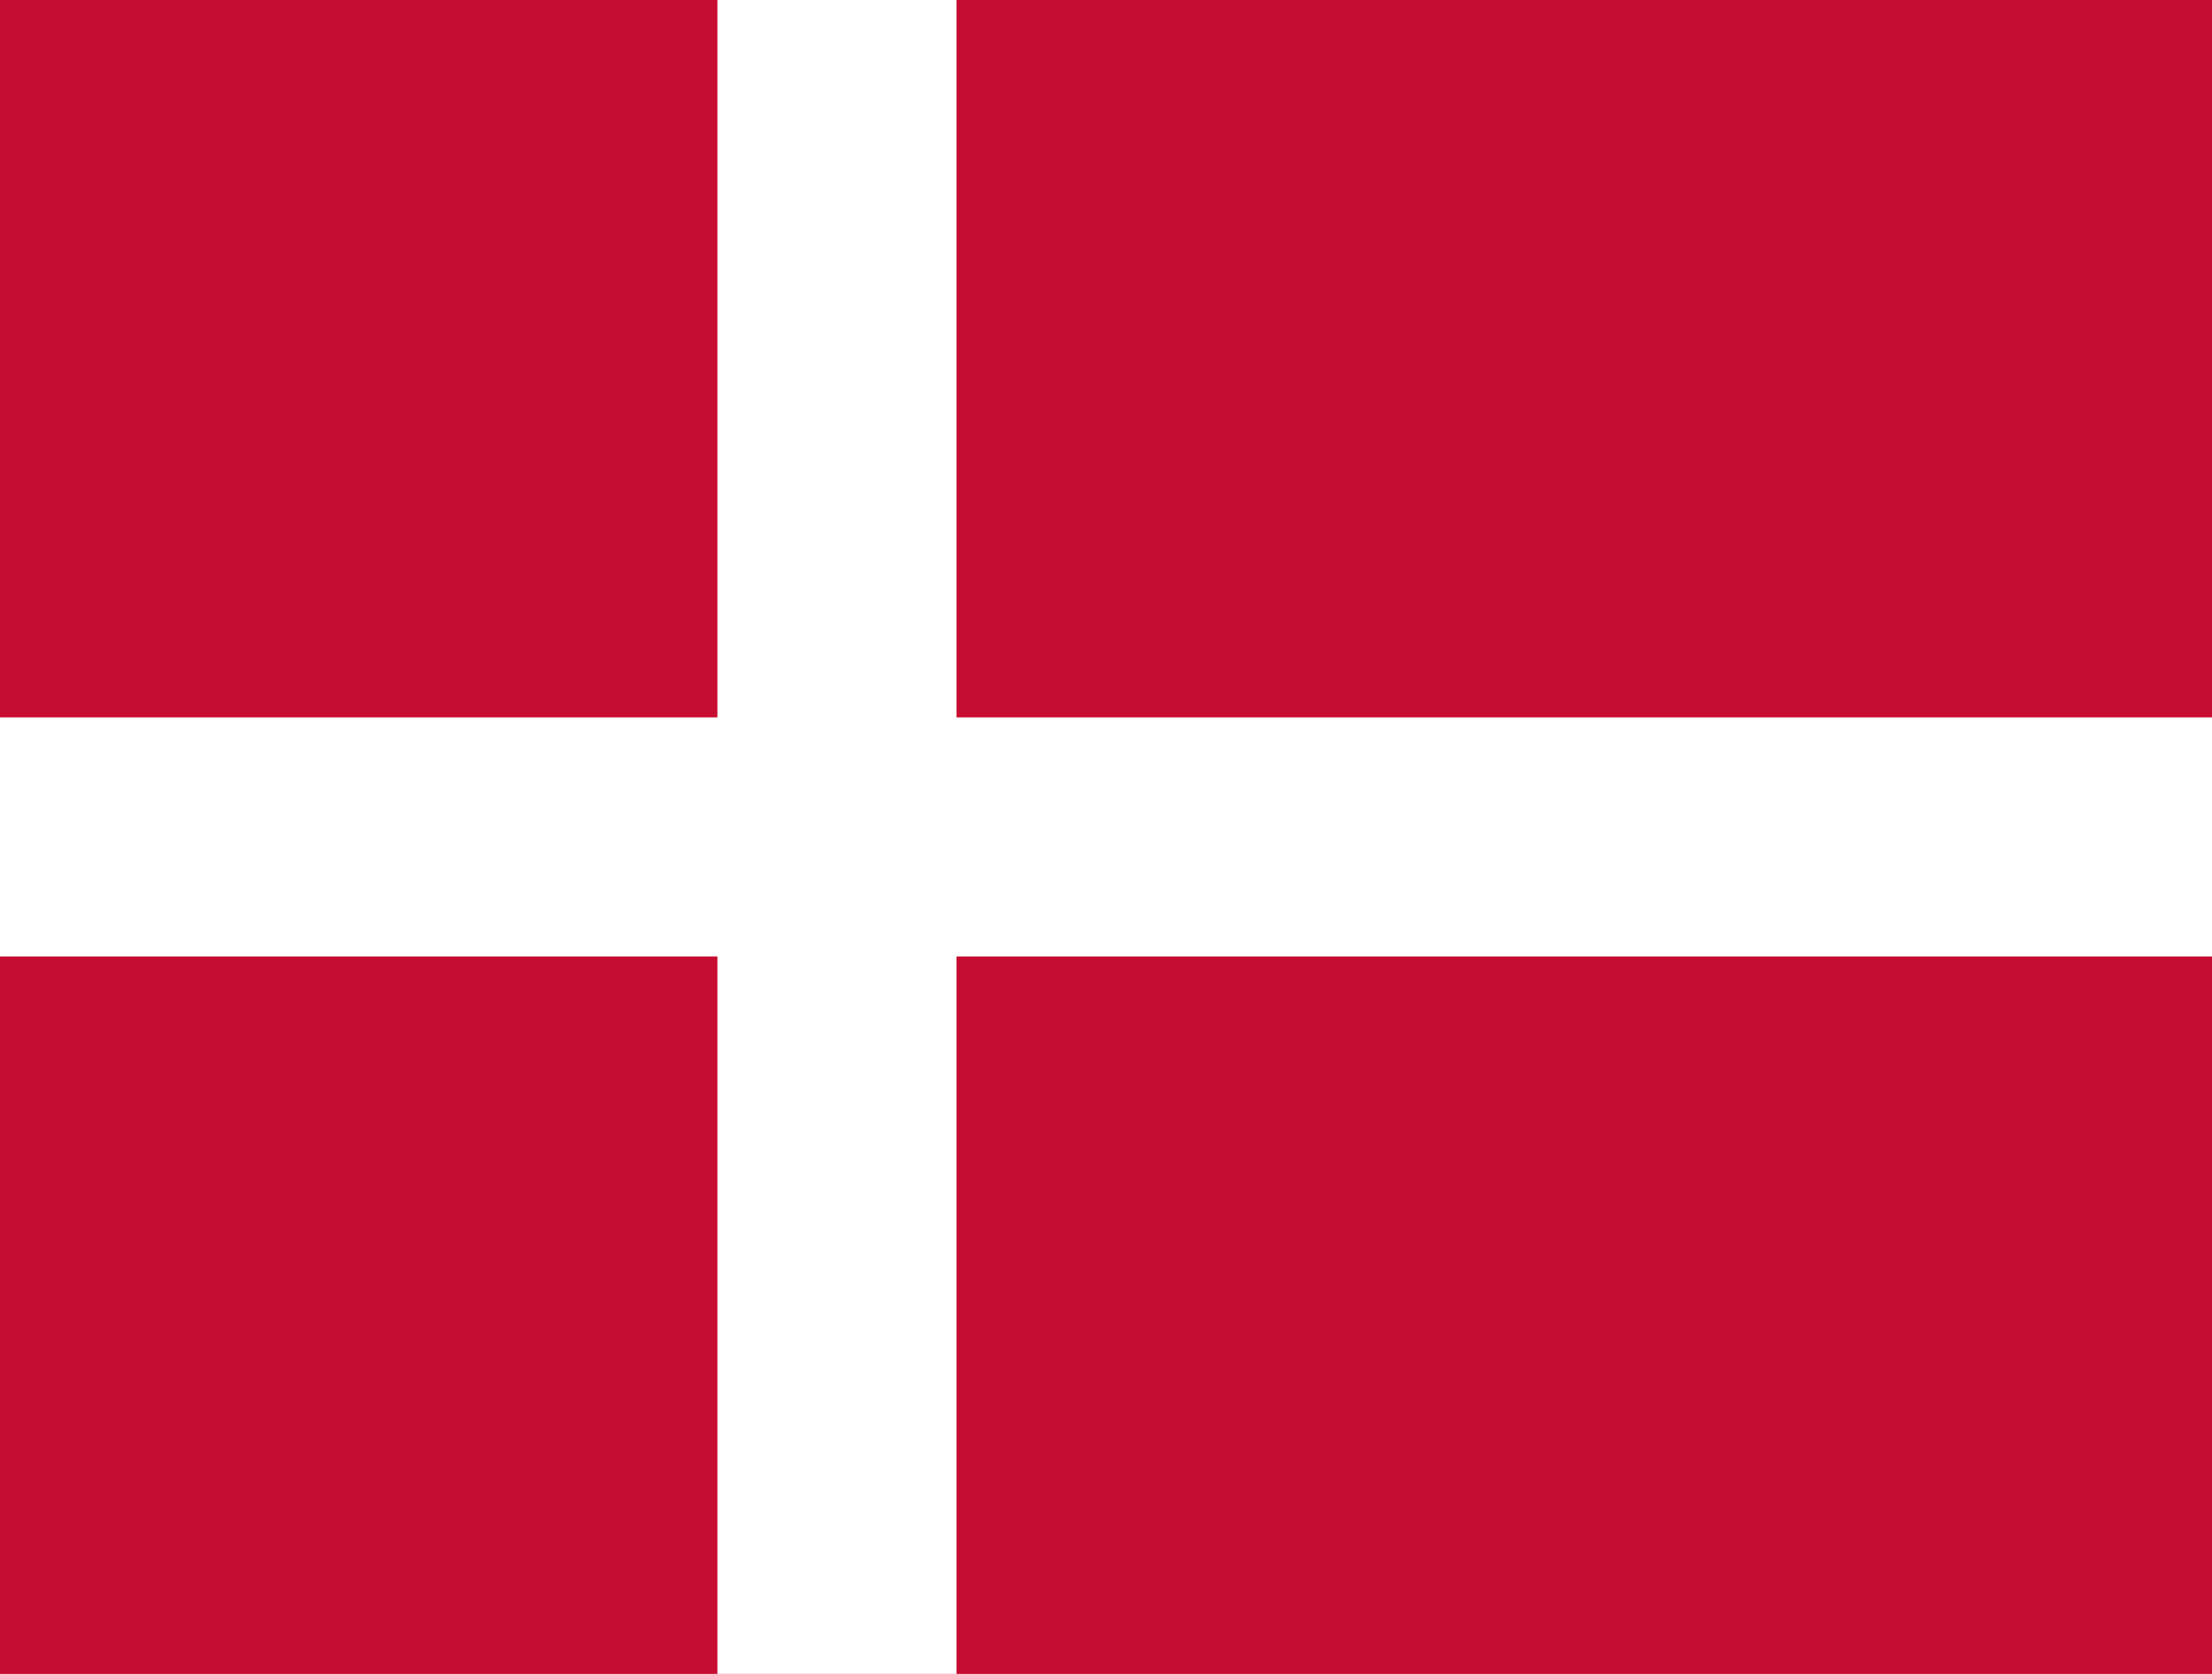
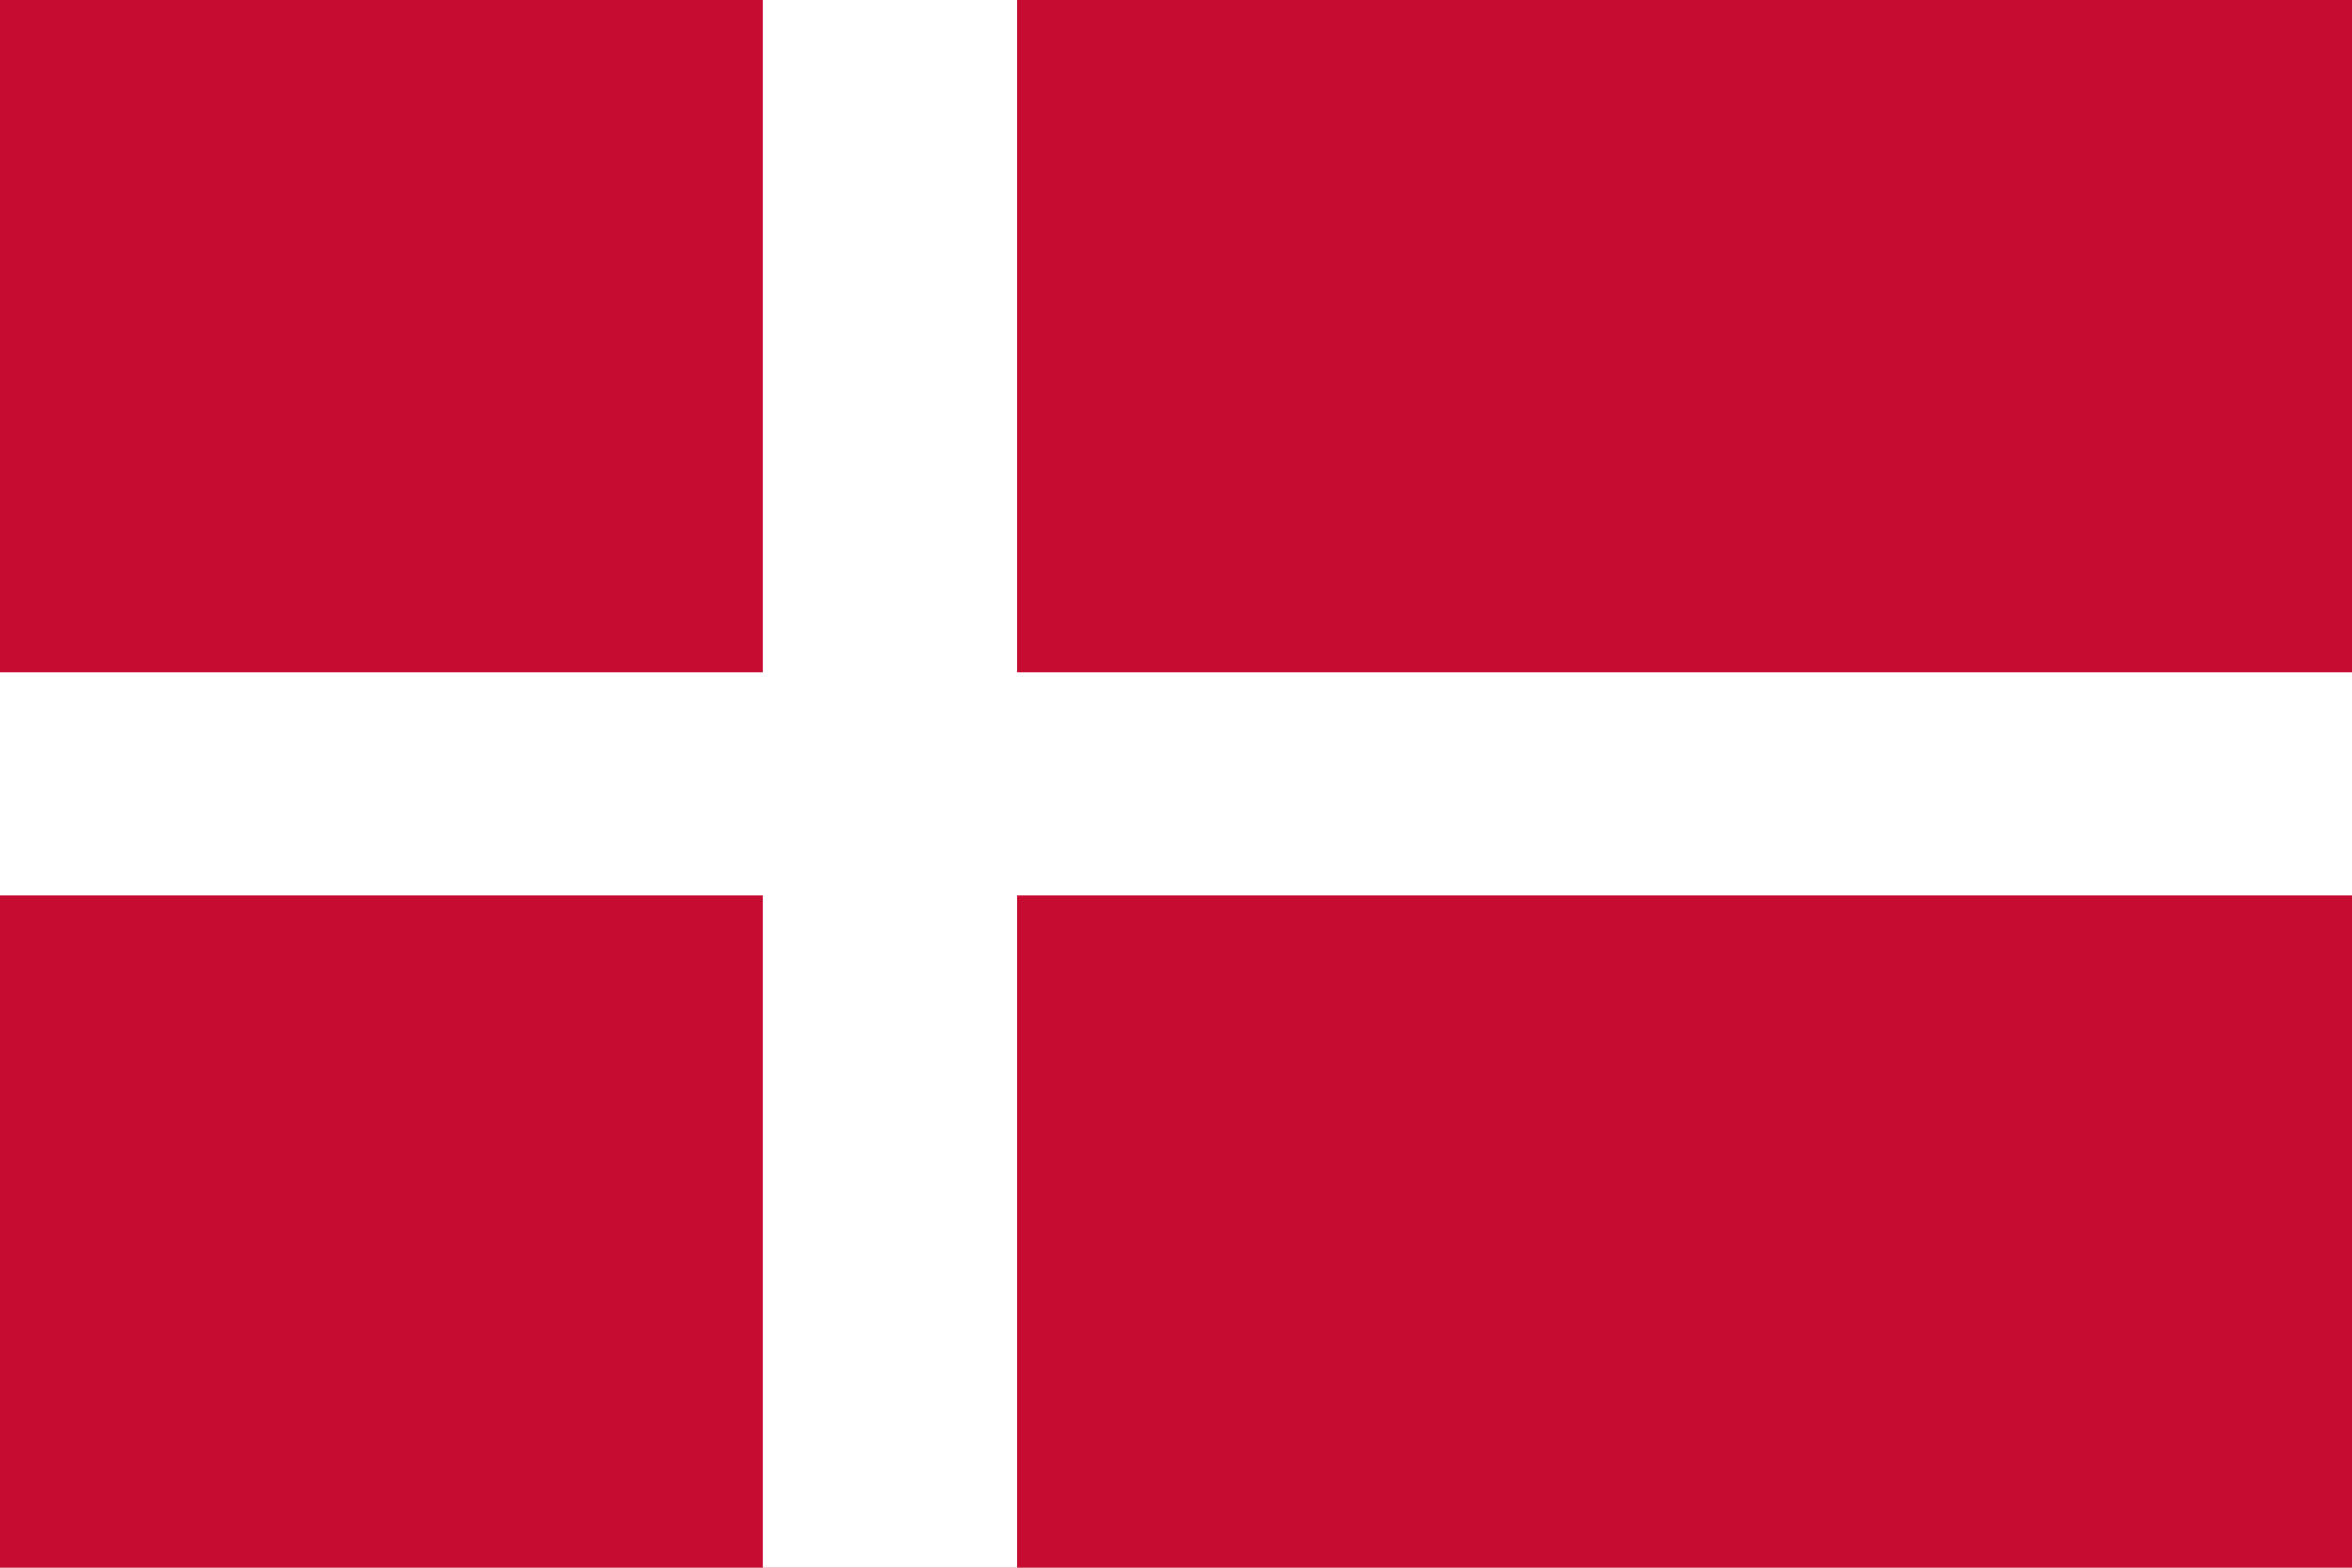
- <svg xmlns="http://www.w3.org/2000/svg" viewBox="0 0 37 28">
-   <path fill="#c60c30" d="M0 0h37v28H0z" />
-   <path fill="#fff" d="M0 12h12V0h4v12h21v4H16v12h-4V16H0z" />
+ <svg xmlns="http://www.w3.org/2000/svg" viewBox="0 0 900 600" version="1.1" id="svg6" width="900" height="600">
+   <defs id="defs10" />
+   <path fill="#c60c30" d="M 0,0 H 900 V 600 H 0 Z" id="path2" style="stroke-width:22.831" />
+   <path fill="#ffffff" d="M 0,257.143 H 291.892 V 0 h 97.297 V 257.143 H 900 v 85.714 H 389.189 V 600 H 291.892 V 342.857 H 0 Z" id="path4" style="stroke-width:22.831" />
</svg>
